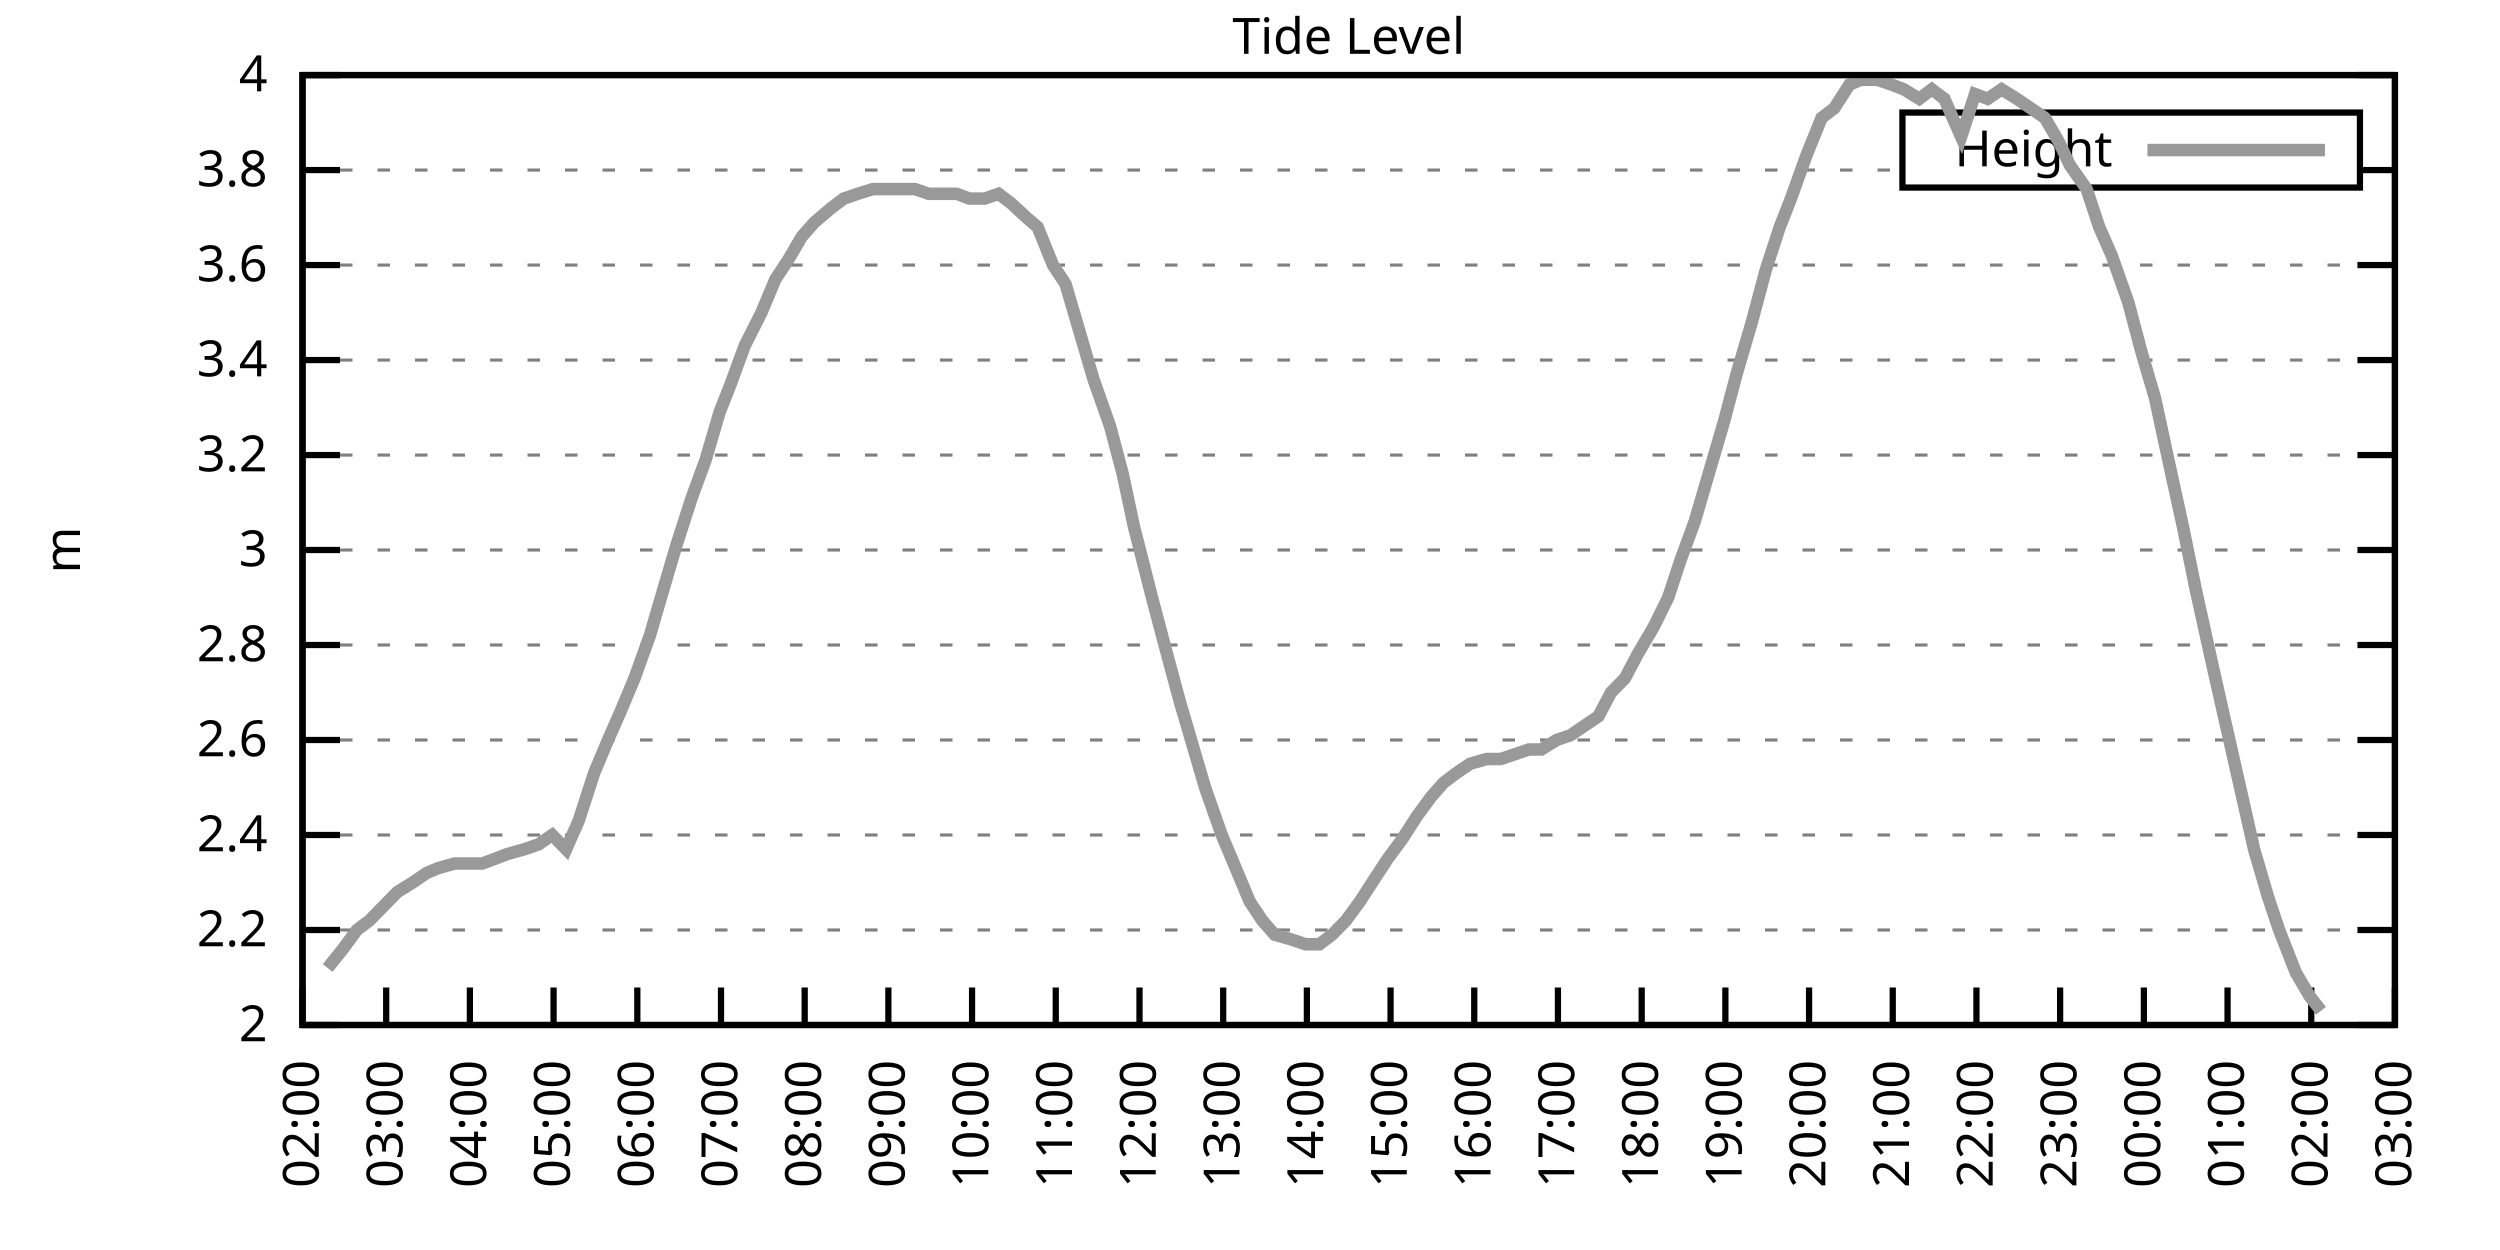
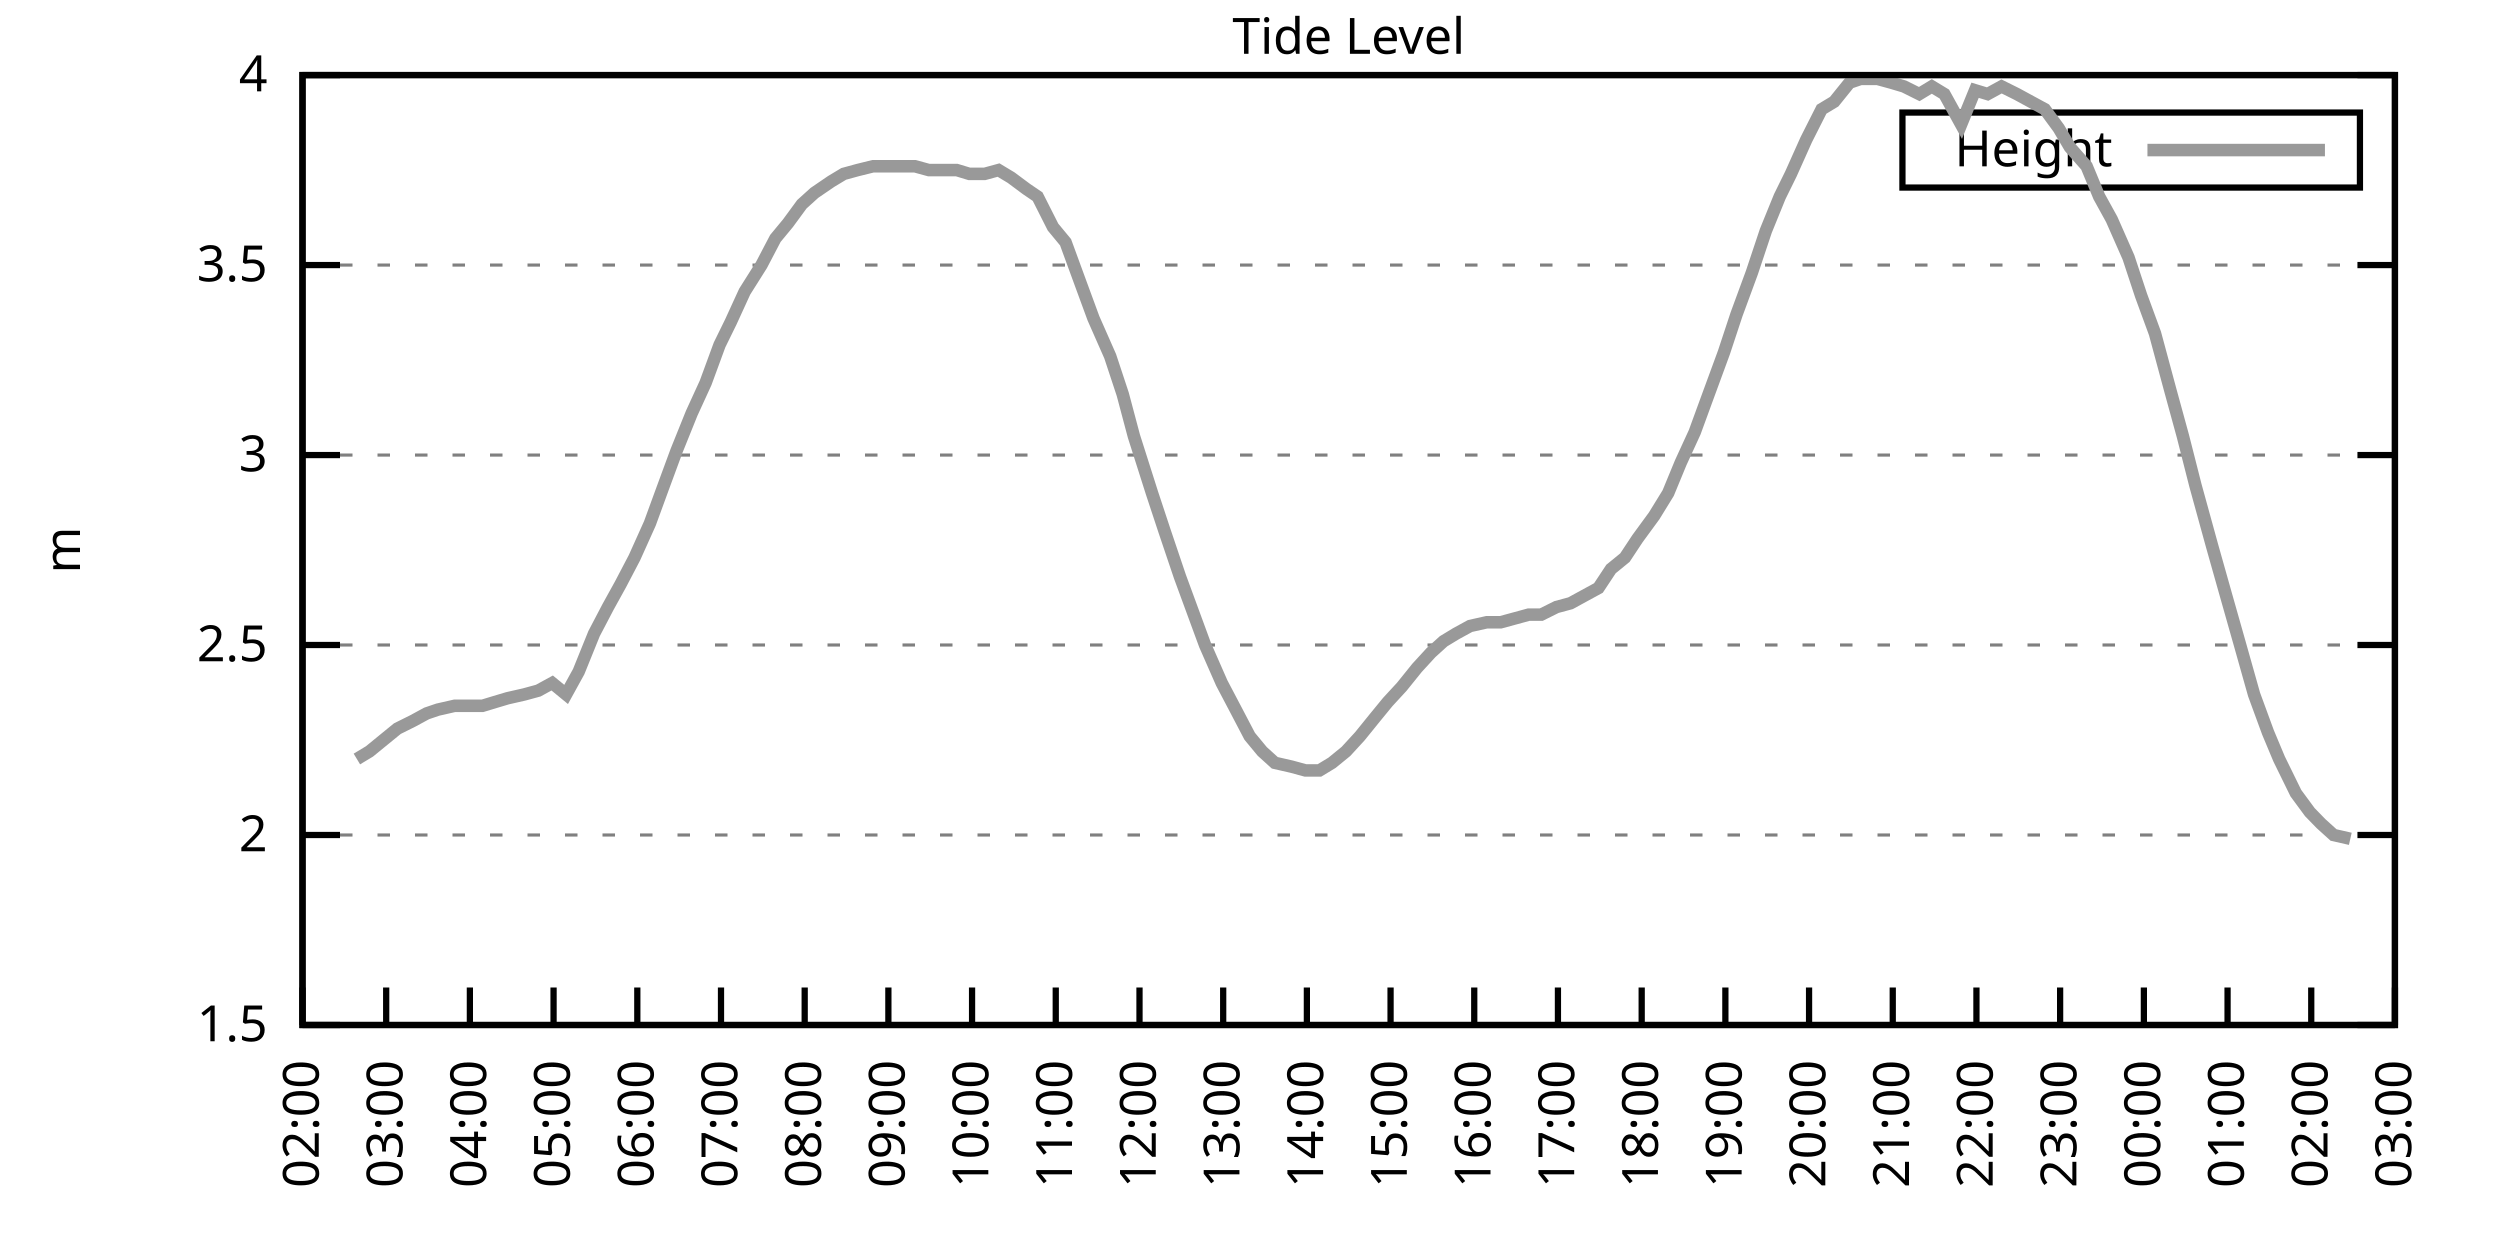
<svg xmlns="http://www.w3.org/2000/svg" xmlns:xlink="http://www.w3.org/1999/xlink" width="400" height="200" viewBox="0 0 400 200">
  <g id="gnuplot_canvas">
    <rect x="0" y="0" width="400" height="200" fill="none" />
    <defs>
      <circle id="gpDot" r="0.5" stroke-width="0.5" stroke="currentColor" />
      <path id="gpPt0" stroke-width="0.333" stroke="currentColor" d="M-1,0 h2 M0,-1 v2" />
      <path id="gpPt1" stroke-width="0.333" stroke="currentColor" d="M-1,-1 L1,1 M1,-1 L-1,1" />
      <path id="gpPt2" stroke-width="0.333" stroke="currentColor" d="M-1,0 L1,0 M0,-1 L0,1 M-1,-1 L1,1 M-1,1 L1,-1" />
      <rect id="gpPt3" stroke-width="0.333" stroke="currentColor" x="-1" y="-1" width="2" height="2" />
      <rect id="gpPt4" stroke-width="0.333" stroke="currentColor" fill="currentColor" x="-1" y="-1" width="2" height="2" />
      <circle id="gpPt5" stroke-width="0.333" stroke="currentColor" cx="0" cy="0" r="1" />
      <use xlink:href="#gpPt5" id="gpPt6" fill="currentColor" stroke="none" />
      <path id="gpPt7" stroke-width="0.333" stroke="currentColor" d="M0,-1.33 L-1.33,0.67 L1.33,0.67 z" />
      <use xlink:href="#gpPt7" id="gpPt8" fill="currentColor" stroke="none" />
      <use xlink:href="#gpPt7" id="gpPt9" stroke="currentColor" transform="rotate(180)" />
      <use xlink:href="#gpPt9" id="gpPt10" fill="currentColor" stroke="none" />
      <use xlink:href="#gpPt3" id="gpPt11" stroke="currentColor" transform="rotate(45)" />
      <use xlink:href="#gpPt11" id="gpPt12" fill="currentColor" stroke="none" />
      <path id="gpPt13" stroke-width="0.333" stroke="currentColor" d="M0,1.330 L1.265,0.411 L0.782,-1.067 L-0.782,-1.076 L-1.265,0.411 z" />
      <use xlink:href="#gpPt13" id="gpPt14" fill="currentColor" stroke="none" />
      <filter id="textbox" filterUnits="objectBoundingBox" x="0" y="0" height="1" width="1">
        <feFlood flood-color="white" flood-opacity="1" result="bgnd" />
        <feComposite in="SourceGraphic" in2="bgnd" operator="atop" />
      </filter>
      <filter id="greybox" filterUnits="objectBoundingBox" x="0" y="0" height="1" width="1">
        <feFlood flood-color="lightgrey" flood-opacity="1" result="grey" />
        <feComposite in="SourceGraphic" in2="grey" operator="atop" />
      </filter>
    </defs>
    <g fill="none" color="white" stroke="currentColor" stroke-width="1.00" stroke-linecap="butt" stroke-linejoin="miter">
</g>
    <g fill="none" color="black" stroke="currentColor" stroke-width="1.00" stroke-linecap="butt" stroke-linejoin="miter">
      <g stroke="none" shape-rendering="crispEdges">
        <polygon fill="rgb(255, 255, 255)" points="48.40,164.00 383.18,164.00 383.18,12.02 48.40,12.02 " />
      </g>
    </g>
    <g fill="none" color="black" stroke="currentColor" stroke-width="1.00" stroke-linecap="butt" stroke-linejoin="miter">
</g>
    <g fill="none" color="black" stroke="black" stroke-width="0.50" stroke-linecap="butt" stroke-linejoin="miter">
</g>
    <g fill="none" color="gray" stroke="currentColor" stroke-width="0.50" stroke-linecap="butt" stroke-linejoin="miter">
      <path stroke="gray" stroke-dasharray="2,4" class="gridline" d="M48.40,164.00 L383.19,164.00  " />
    </g>
    <g fill="none" color="gray" stroke="gray" stroke-width="1.00" stroke-linecap="butt" stroke-linejoin="miter">
</g>
    <g fill="none" color="black" stroke="currentColor" stroke-width="1.00" stroke-linecap="butt" stroke-linejoin="miter">
      <path stroke="black" d="M48.40,164.00 L54.40,164.00 M383.19,164.00 L377.19,164.00  " />
      <g transform="translate(42.80,166.60)" stroke="none" fill="black" font-family="Sans" font-size="8.00" text-anchor="end">
        <text>
-           <tspan font-family="Sans"> 2</tspan>
-         </text>
-       </g>
-     </g>
-     <g fill="none" color="black" stroke="currentColor" stroke-width="1.00" stroke-linecap="butt" stroke-linejoin="miter">
- </g>
-     <g fill="none" color="black" stroke="black" stroke-width="0.50" stroke-linecap="butt" stroke-linejoin="miter">
- </g>
-     <g fill="none" color="gray" stroke="currentColor" stroke-width="0.50" stroke-linecap="butt" stroke-linejoin="miter">
-       <path stroke="gray" stroke-dasharray="2,4" class="gridline" d="M48.40,148.80 L383.19,148.80  " />
-     </g>
-     <g fill="none" color="gray" stroke="gray" stroke-width="1.00" stroke-linecap="butt" stroke-linejoin="miter">
- </g>
-     <g fill="none" color="black" stroke="currentColor" stroke-width="1.00" stroke-linecap="butt" stroke-linejoin="miter">
-       <path stroke="black" d="M48.40,148.80 L54.40,148.80 M383.19,148.80 L377.19,148.80  " />
-       <g transform="translate(42.80,151.40)" stroke="none" fill="black" font-family="Sans" font-size="8.00" text-anchor="end">
-         <text>
-           <tspan font-family="Sans"> 2.2</tspan>
+           <tspan font-family="Sans"> 1.5</tspan>
        </text>
      </g>
    </g>
    <g fill="none" color="black" stroke="currentColor" stroke-width="1.00" stroke-linecap="butt" stroke-linejoin="miter">
</g>
    <g fill="none" color="black" stroke="black" stroke-width="0.50" stroke-linecap="butt" stroke-linejoin="miter">
</g>
    <g fill="none" color="gray" stroke="currentColor" stroke-width="0.50" stroke-linecap="butt" stroke-linejoin="miter">
      <path stroke="gray" stroke-dasharray="2,4" class="gridline" d="M48.40,133.60 L383.19,133.60  " />
    </g>
    <g fill="none" color="gray" stroke="gray" stroke-width="1.00" stroke-linecap="butt" stroke-linejoin="miter">
</g>
    <g fill="none" color="black" stroke="currentColor" stroke-width="1.00" stroke-linecap="butt" stroke-linejoin="miter">
      <path stroke="black" d="M48.40,133.60 L54.40,133.60 M383.19,133.60 L377.19,133.60  " />
      <g transform="translate(42.80,136.20)" stroke="none" fill="black" font-family="Sans" font-size="8.00" text-anchor="end">
        <text>
-           <tspan font-family="Sans"> 2.4</tspan>
-         </text>
-       </g>
-     </g>
-     <g fill="none" color="black" stroke="currentColor" stroke-width="1.00" stroke-linecap="butt" stroke-linejoin="miter">
- </g>
-     <g fill="none" color="black" stroke="black" stroke-width="0.50" stroke-linecap="butt" stroke-linejoin="miter">
- </g>
-     <g fill="none" color="gray" stroke="currentColor" stroke-width="0.50" stroke-linecap="butt" stroke-linejoin="miter">
-       <path stroke="gray" stroke-dasharray="2,4" class="gridline" d="M48.40,118.40 L383.19,118.40  " />
-     </g>
-     <g fill="none" color="gray" stroke="gray" stroke-width="1.00" stroke-linecap="butt" stroke-linejoin="miter">
- </g>
-     <g fill="none" color="black" stroke="currentColor" stroke-width="1.00" stroke-linecap="butt" stroke-linejoin="miter">
-       <path stroke="black" d="M48.40,118.40 L54.40,118.40 M383.19,118.40 L377.19,118.40  " />
-       <g transform="translate(42.80,121.00)" stroke="none" fill="black" font-family="Sans" font-size="8.00" text-anchor="end">
-         <text>
-           <tspan font-family="Sans"> 2.6</tspan>
+           <tspan font-family="Sans"> 2</tspan>
        </text>
      </g>
    </g>
    <g fill="none" color="black" stroke="currentColor" stroke-width="1.00" stroke-linecap="butt" stroke-linejoin="miter">
</g>
    <g fill="none" color="black" stroke="black" stroke-width="0.50" stroke-linecap="butt" stroke-linejoin="miter">
</g>
    <g fill="none" color="gray" stroke="currentColor" stroke-width="0.50" stroke-linecap="butt" stroke-linejoin="miter">
      <path stroke="gray" stroke-dasharray="2,4" class="gridline" d="M48.40,103.20 L383.19,103.20  " />
    </g>
    <g fill="none" color="gray" stroke="gray" stroke-width="1.00" stroke-linecap="butt" stroke-linejoin="miter">
</g>
    <g fill="none" color="black" stroke="currentColor" stroke-width="1.00" stroke-linecap="butt" stroke-linejoin="miter">
      <path stroke="black" d="M48.40,103.20 L54.40,103.20 M383.19,103.20 L377.19,103.20  " />
      <g transform="translate(42.80,105.80)" stroke="none" fill="black" font-family="Sans" font-size="8.00" text-anchor="end">
        <text>
-           <tspan font-family="Sans"> 2.8</tspan>
-         </text>
-       </g>
-     </g>
-     <g fill="none" color="black" stroke="currentColor" stroke-width="1.00" stroke-linecap="butt" stroke-linejoin="miter">
- </g>
-     <g fill="none" color="black" stroke="black" stroke-width="0.50" stroke-linecap="butt" stroke-linejoin="miter">
- </g>
-     <g fill="none" color="gray" stroke="currentColor" stroke-width="0.50" stroke-linecap="butt" stroke-linejoin="miter">
-       <path stroke="gray" stroke-dasharray="2,4" class="gridline" d="M48.40,88.00 L383.19,88.00  " />
-     </g>
-     <g fill="none" color="gray" stroke="gray" stroke-width="1.00" stroke-linecap="butt" stroke-linejoin="miter">
- </g>
-     <g fill="none" color="black" stroke="currentColor" stroke-width="1.00" stroke-linecap="butt" stroke-linejoin="miter">
-       <path stroke="black" d="M48.40,88.00 L54.40,88.00 M383.19,88.00 L377.19,88.00  " />
-       <g transform="translate(42.80,90.60)" stroke="none" fill="black" font-family="Sans" font-size="8.00" text-anchor="end">
-         <text>
-           <tspan font-family="Sans"> 3</tspan>
+           <tspan font-family="Sans"> 2.5</tspan>
        </text>
      </g>
    </g>
    <g fill="none" color="black" stroke="currentColor" stroke-width="1.00" stroke-linecap="butt" stroke-linejoin="miter">
</g>
    <g fill="none" color="black" stroke="black" stroke-width="0.50" stroke-linecap="butt" stroke-linejoin="miter">
</g>
    <g fill="none" color="gray" stroke="currentColor" stroke-width="0.50" stroke-linecap="butt" stroke-linejoin="miter">
      <path stroke="gray" stroke-dasharray="2,4" class="gridline" d="M48.40,72.81 L383.19,72.81  " />
    </g>
    <g fill="none" color="gray" stroke="gray" stroke-width="1.00" stroke-linecap="butt" stroke-linejoin="miter">
</g>
    <g fill="none" color="black" stroke="currentColor" stroke-width="1.00" stroke-linecap="butt" stroke-linejoin="miter">
      <path stroke="black" d="M48.40,72.81 L54.40,72.81 M383.19,72.81 L377.19,72.81  " />
      <g transform="translate(42.80,75.41)" stroke="none" fill="black" font-family="Sans" font-size="8.00" text-anchor="end">
        <text>
-           <tspan font-family="Sans"> 3.2</tspan>
-         </text>
-       </g>
-     </g>
-     <g fill="none" color="black" stroke="currentColor" stroke-width="1.00" stroke-linecap="butt" stroke-linejoin="miter">
- </g>
-     <g fill="none" color="black" stroke="black" stroke-width="0.50" stroke-linecap="butt" stroke-linejoin="miter">
- </g>
-     <g fill="none" color="gray" stroke="currentColor" stroke-width="0.50" stroke-linecap="butt" stroke-linejoin="miter">
-       <path stroke="gray" stroke-dasharray="2,4" class="gridline" d="M48.40,57.61 L383.19,57.61  " />
-     </g>
-     <g fill="none" color="gray" stroke="gray" stroke-width="1.00" stroke-linecap="butt" stroke-linejoin="miter">
- </g>
-     <g fill="none" color="black" stroke="currentColor" stroke-width="1.00" stroke-linecap="butt" stroke-linejoin="miter">
-       <path stroke="black" d="M48.40,57.61 L54.40,57.61 M383.19,57.61 L377.19,57.61  " />
-       <g transform="translate(42.80,60.21)" stroke="none" fill="black" font-family="Sans" font-size="8.00" text-anchor="end">
-         <text>
-           <tspan font-family="Sans"> 3.4</tspan>
+           <tspan font-family="Sans"> 3</tspan>
        </text>
      </g>
    </g>
    <g fill="none" color="black" stroke="currentColor" stroke-width="1.00" stroke-linecap="butt" stroke-linejoin="miter">
</g>
    <g fill="none" color="black" stroke="black" stroke-width="0.50" stroke-linecap="butt" stroke-linejoin="miter">
</g>
    <g fill="none" color="gray" stroke="currentColor" stroke-width="0.50" stroke-linecap="butt" stroke-linejoin="miter">
      <path stroke="gray" stroke-dasharray="2,4" class="gridline" d="M48.40,42.41 L383.19,42.41  " />
    </g>
    <g fill="none" color="gray" stroke="gray" stroke-width="1.00" stroke-linecap="butt" stroke-linejoin="miter">
</g>
    <g fill="none" color="black" stroke="currentColor" stroke-width="1.00" stroke-linecap="butt" stroke-linejoin="miter">
      <path stroke="black" d="M48.40,42.41 L54.40,42.41 M383.19,42.41 L377.19,42.41  " />
      <g transform="translate(42.80,45.01)" stroke="none" fill="black" font-family="Sans" font-size="8.00" text-anchor="end">
        <text>
-           <tspan font-family="Sans"> 3.6</tspan>
-         </text>
-       </g>
-     </g>
-     <g fill="none" color="black" stroke="currentColor" stroke-width="1.00" stroke-linecap="butt" stroke-linejoin="miter">
- </g>
-     <g fill="none" color="black" stroke="black" stroke-width="0.50" stroke-linecap="butt" stroke-linejoin="miter">
- </g>
-     <g fill="none" color="gray" stroke="currentColor" stroke-width="0.50" stroke-linecap="butt" stroke-linejoin="miter">
-       <path stroke="gray" stroke-dasharray="2,4" class="gridline" d="M48.40,27.21 L304.39,27.21 M377.59,27.21 L383.19,27.21  " />
-     </g>
-     <g fill="none" color="gray" stroke="gray" stroke-width="1.00" stroke-linecap="butt" stroke-linejoin="miter">
- </g>
-     <g fill="none" color="black" stroke="currentColor" stroke-width="1.00" stroke-linecap="butt" stroke-linejoin="miter">
-       <path stroke="black" d="M48.40,27.21 L54.40,27.21 M383.19,27.21 L377.19,27.21  " />
-       <g transform="translate(42.80,29.81)" stroke="none" fill="black" font-family="Sans" font-size="8.00" text-anchor="end">
-         <text>
-           <tspan font-family="Sans"> 3.8</tspan>
+           <tspan font-family="Sans"> 3.5</tspan>
        </text>
      </g>
    </g>
    <g fill="none" color="black" stroke="currentColor" stroke-width="1.00" stroke-linecap="butt" stroke-linejoin="miter">
</g>
    <g fill="none" color="black" stroke="black" stroke-width="0.50" stroke-linecap="butt" stroke-linejoin="miter">
</g>
    <g fill="none" color="gray" stroke="currentColor" stroke-width="0.50" stroke-linecap="butt" stroke-linejoin="miter">
      <path stroke="gray" stroke-dasharray="2,4" class="gridline" d="M48.40,12.01 L383.19,12.01  " />
    </g>
    <g fill="none" color="gray" stroke="gray" stroke-width="1.00" stroke-linecap="butt" stroke-linejoin="miter">
</g>
    <g fill="none" color="black" stroke="currentColor" stroke-width="1.00" stroke-linecap="butt" stroke-linejoin="miter">
      <path stroke="black" d="M48.40,12.01 L54.40,12.01 M383.19,12.01 L377.19,12.01  " />
      <g transform="translate(42.80,14.61)" stroke="none" fill="black" font-family="Sans" font-size="8.00" text-anchor="end">
        <text>
          <tspan font-family="Sans"> 4</tspan>
        </text>
      </g>
    </g>
    <g fill="none" color="black" stroke="currentColor" stroke-width="1.00" stroke-linecap="butt" stroke-linejoin="miter">
      <path stroke="black" d="M48.40,164.00 L48.40,158.00  " />
      <g transform="translate(51.00,169.60) rotate(270.00)" stroke="none" fill="black" font-family="Sans" font-size="8.00" text-anchor="end">
        <text>
          <tspan font-family="Sans">02:00</tspan>
        </text>
      </g>
    </g>
    <g fill="none" color="black" stroke="currentColor" stroke-width="1.00" stroke-linecap="butt" stroke-linejoin="miter">
      <path stroke="black" d="M61.79,164.00 L61.79,158.00  " />
      <g transform="translate(64.39,169.60) rotate(270.00)" stroke="none" fill="black" font-family="Sans" font-size="8.00" text-anchor="end">
        <text>
          <tspan font-family="Sans">03:00</tspan>
        </text>
      </g>
    </g>
    <g fill="none" color="black" stroke="currentColor" stroke-width="1.00" stroke-linecap="butt" stroke-linejoin="miter">
      <path stroke="black" d="M75.18,164.00 L75.18,158.00  " />
      <g transform="translate(77.78,169.60) rotate(270.00)" stroke="none" fill="black" font-family="Sans" font-size="8.00" text-anchor="end">
        <text>
          <tspan font-family="Sans">04:00</tspan>
        </text>
      </g>
    </g>
    <g fill="none" color="black" stroke="currentColor" stroke-width="1.00" stroke-linecap="butt" stroke-linejoin="miter">
      <path stroke="black" d="M88.57,164.00 L88.57,158.00  " />
      <g transform="translate(91.17,169.60) rotate(270.00)" stroke="none" fill="black" font-family="Sans" font-size="8.00" text-anchor="end">
        <text>
          <tspan font-family="Sans">05:00</tspan>
        </text>
      </g>
    </g>
    <g fill="none" color="black" stroke="currentColor" stroke-width="1.00" stroke-linecap="butt" stroke-linejoin="miter">
      <path stroke="black" d="M101.97,164.00 L101.97,158.00  " />
      <g transform="translate(104.57,169.60) rotate(270.00)" stroke="none" fill="black" font-family="Sans" font-size="8.00" text-anchor="end">
        <text>
          <tspan font-family="Sans">06:00</tspan>
        </text>
      </g>
    </g>
    <g fill="none" color="black" stroke="currentColor" stroke-width="1.00" stroke-linecap="butt" stroke-linejoin="miter">
      <path stroke="black" d="M115.36,164.00 L115.36,158.00  " />
      <g transform="translate(117.96,169.60) rotate(270.00)" stroke="none" fill="black" font-family="Sans" font-size="8.00" text-anchor="end">
        <text>
          <tspan font-family="Sans">07:00</tspan>
        </text>
      </g>
    </g>
    <g fill="none" color="black" stroke="currentColor" stroke-width="1.00" stroke-linecap="butt" stroke-linejoin="miter">
      <path stroke="black" d="M128.75,164.00 L128.75,158.00  " />
      <g transform="translate(131.35,169.60) rotate(270.00)" stroke="none" fill="black" font-family="Sans" font-size="8.00" text-anchor="end">
        <text>
          <tspan font-family="Sans">08:00</tspan>
        </text>
      </g>
    </g>
    <g fill="none" color="black" stroke="currentColor" stroke-width="1.00" stroke-linecap="butt" stroke-linejoin="miter">
      <path stroke="black" d="M142.14,164.00 L142.14,158.00  " />
      <g transform="translate(144.74,169.60) rotate(270.00)" stroke="none" fill="black" font-family="Sans" font-size="8.00" text-anchor="end">
        <text>
          <tspan font-family="Sans">09:00</tspan>
        </text>
      </g>
    </g>
    <g fill="none" color="black" stroke="currentColor" stroke-width="1.00" stroke-linecap="butt" stroke-linejoin="miter">
      <path stroke="black" d="M155.53,164.00 L155.53,158.00  " />
      <g transform="translate(158.13,169.60) rotate(270.00)" stroke="none" fill="black" font-family="Sans" font-size="8.00" text-anchor="end">
        <text>
          <tspan font-family="Sans">10:00</tspan>
        </text>
      </g>
    </g>
    <g fill="none" color="black" stroke="currentColor" stroke-width="1.00" stroke-linecap="butt" stroke-linejoin="miter">
      <path stroke="black" d="M168.92,164.00 L168.92,158.00  " />
      <g transform="translate(171.52,169.60) rotate(270.00)" stroke="none" fill="black" font-family="Sans" font-size="8.00" text-anchor="end">
        <text>
          <tspan font-family="Sans">11:00</tspan>
        </text>
      </g>
    </g>
    <g fill="none" color="black" stroke="currentColor" stroke-width="1.00" stroke-linecap="butt" stroke-linejoin="miter">
      <path stroke="black" d="M182.32,164.00 L182.32,158.00  " />
      <g transform="translate(184.92,169.60) rotate(270.00)" stroke="none" fill="black" font-family="Sans" font-size="8.00" text-anchor="end">
        <text>
          <tspan font-family="Sans">12:00</tspan>
        </text>
      </g>
    </g>
    <g fill="none" color="black" stroke="currentColor" stroke-width="1.00" stroke-linecap="butt" stroke-linejoin="miter">
      <path stroke="black" d="M195.71,164.00 L195.71,158.00  " />
      <g transform="translate(198.31,169.60) rotate(270.00)" stroke="none" fill="black" font-family="Sans" font-size="8.00" text-anchor="end">
        <text>
          <tspan font-family="Sans">13:00</tspan>
        </text>
      </g>
    </g>
    <g fill="none" color="black" stroke="currentColor" stroke-width="1.00" stroke-linecap="butt" stroke-linejoin="miter">
      <path stroke="black" d="M209.10,164.00 L209.10,158.00  " />
      <g transform="translate(211.70,169.60) rotate(270.00)" stroke="none" fill="black" font-family="Sans" font-size="8.00" text-anchor="end">
        <text>
          <tspan font-family="Sans">14:00</tspan>
        </text>
      </g>
    </g>
    <g fill="none" color="black" stroke="currentColor" stroke-width="1.00" stroke-linecap="butt" stroke-linejoin="miter">
      <path stroke="black" d="M222.49,164.00 L222.49,158.00  " />
      <g transform="translate(225.09,169.60) rotate(270.00)" stroke="none" fill="black" font-family="Sans" font-size="8.00" text-anchor="end">
        <text>
          <tspan font-family="Sans">15:00</tspan>
        </text>
      </g>
    </g>
    <g fill="none" color="black" stroke="currentColor" stroke-width="1.00" stroke-linecap="butt" stroke-linejoin="miter">
      <path stroke="black" d="M235.88,164.00 L235.88,158.00  " />
      <g transform="translate(238.48,169.60) rotate(270.00)" stroke="none" fill="black" font-family="Sans" font-size="8.00" text-anchor="end">
        <text>
          <tspan font-family="Sans">16:00</tspan>
        </text>
      </g>
    </g>
    <g fill="none" color="black" stroke="currentColor" stroke-width="1.00" stroke-linecap="butt" stroke-linejoin="miter">
      <path stroke="black" d="M249.27,164.00 L249.27,158.00  " />
      <g transform="translate(251.87,169.60) rotate(270.00)" stroke="none" fill="black" font-family="Sans" font-size="8.00" text-anchor="end">
        <text>
          <tspan font-family="Sans">17:00</tspan>
        </text>
      </g>
    </g>
    <g fill="none" color="black" stroke="currentColor" stroke-width="1.00" stroke-linecap="butt" stroke-linejoin="miter">
      <path stroke="black" d="M262.67,164.00 L262.67,158.00  " />
      <g transform="translate(265.27,169.60) rotate(270.00)" stroke="none" fill="black" font-family="Sans" font-size="8.00" text-anchor="end">
        <text>
          <tspan font-family="Sans">18:00</tspan>
        </text>
      </g>
    </g>
    <g fill="none" color="black" stroke="currentColor" stroke-width="1.00" stroke-linecap="butt" stroke-linejoin="miter">
      <path stroke="black" d="M276.06,164.00 L276.06,158.00  " />
      <g transform="translate(278.66,169.60) rotate(270.00)" stroke="none" fill="black" font-family="Sans" font-size="8.00" text-anchor="end">
        <text>
          <tspan font-family="Sans">19:00</tspan>
        </text>
      </g>
    </g>
    <g fill="none" color="black" stroke="currentColor" stroke-width="1.00" stroke-linecap="butt" stroke-linejoin="miter">
      <path stroke="black" d="M289.45,164.00 L289.45,158.00  " />
      <g transform="translate(292.05,169.60) rotate(270.00)" stroke="none" fill="black" font-family="Sans" font-size="8.00" text-anchor="end">
        <text>
          <tspan font-family="Sans">20:00</tspan>
        </text>
      </g>
    </g>
    <g fill="none" color="black" stroke="currentColor" stroke-width="1.00" stroke-linecap="butt" stroke-linejoin="miter">
      <path stroke="black" d="M302.84,164.00 L302.84,158.00  " />
      <g transform="translate(305.44,169.60) rotate(270.00)" stroke="none" fill="black" font-family="Sans" font-size="8.00" text-anchor="end">
        <text>
          <tspan font-family="Sans">21:00</tspan>
        </text>
      </g>
    </g>
    <g fill="none" color="black" stroke="currentColor" stroke-width="1.00" stroke-linecap="butt" stroke-linejoin="miter">
      <path stroke="black" d="M316.23,164.00 L316.23,158.00  " />
      <g transform="translate(318.83,169.60) rotate(270.00)" stroke="none" fill="black" font-family="Sans" font-size="8.00" text-anchor="end">
        <text>
          <tspan font-family="Sans">22:00</tspan>
        </text>
      </g>
    </g>
    <g fill="none" color="black" stroke="currentColor" stroke-width="1.00" stroke-linecap="butt" stroke-linejoin="miter">
      <path stroke="black" d="M329.62,164.00 L329.62,158.00  " />
      <g transform="translate(332.22,169.60) rotate(270.00)" stroke="none" fill="black" font-family="Sans" font-size="8.00" text-anchor="end">
        <text>
          <tspan font-family="Sans">23:00</tspan>
        </text>
      </g>
    </g>
    <g fill="none" color="black" stroke="currentColor" stroke-width="1.00" stroke-linecap="butt" stroke-linejoin="miter">
      <path stroke="black" d="M343.02,164.00 L343.02,158.00  " />
      <g transform="translate(345.62,169.60) rotate(270.00)" stroke="none" fill="black" font-family="Sans" font-size="8.00" text-anchor="end">
        <text>
          <tspan font-family="Sans">00:00</tspan>
        </text>
      </g>
    </g>
    <g fill="none" color="black" stroke="currentColor" stroke-width="1.00" stroke-linecap="butt" stroke-linejoin="miter">
      <path stroke="black" d="M356.41,164.00 L356.41,158.00  " />
      <g transform="translate(359.01,169.60) rotate(270.00)" stroke="none" fill="black" font-family="Sans" font-size="8.00" text-anchor="end">
        <text>
          <tspan font-family="Sans">01:00</tspan>
        </text>
      </g>
    </g>
    <g fill="none" color="black" stroke="currentColor" stroke-width="1.00" stroke-linecap="butt" stroke-linejoin="miter">
      <path stroke="black" d="M369.80,164.00 L369.80,158.00  " />
      <g transform="translate(372.40,169.60) rotate(270.00)" stroke="none" fill="black" font-family="Sans" font-size="8.00" text-anchor="end">
        <text>
          <tspan font-family="Sans">02:00</tspan>
        </text>
      </g>
    </g>
    <g fill="none" color="black" stroke="currentColor" stroke-width="1.00" stroke-linecap="butt" stroke-linejoin="miter">
      <path stroke="black" d="M383.19,164.00 L383.19,158.00  " />
      <g transform="translate(385.79,169.60) rotate(270.00)" stroke="none" fill="black" font-family="Sans" font-size="8.00" text-anchor="end">
        <text>
          <tspan font-family="Sans">03:00</tspan>
        </text>
      </g>
    </g>
    <g fill="none" color="black" stroke="currentColor" stroke-width="1.00" stroke-linecap="butt" stroke-linejoin="miter">
</g>
    <g fill="none" color="black" stroke="currentColor" stroke-width="1.00" stroke-linecap="butt" stroke-linejoin="miter">
      <path stroke="black" d="M48.40,12.01 L48.40,164.00 L383.19,164.00 L383.19,12.01 L48.40,12.01 Z  " />
    </g>
    <g fill="none" color="black" stroke="currentColor" stroke-width="1.00" stroke-linecap="butt" stroke-linejoin="miter">
</g>
    <g fill="none" color="black" stroke="currentColor" stroke-width="1.00" stroke-linecap="butt" stroke-linejoin="miter">
      <path stroke="black" d="M304.39,30.01 L304.39,18.01 L377.59,18.01 L377.59,30.01 L304.39,30.01 Z  " />
    </g>
    <g id="Tide_level_plot_1">
      <g fill="none" color="white" stroke="black" stroke-width="2.00" stroke-linecap="butt" stroke-linejoin="miter">
</g>
      <g fill="none" color="black" stroke="currentColor" stroke-width="2.00" stroke-linecap="butt" stroke-linejoin="miter">
        <g transform="translate(337.99,26.61)" stroke="none" fill="black" font-family="Sans" font-size="8.00" text-anchor="end">
          <text>
            <tspan font-family="Sans">Height</tspan>
          </text>
        </g>
      </g>
      <g fill="none" color="black" stroke="currentColor" stroke-width="2.00" stroke-linecap="butt" stroke-linejoin="miter">
-         <path stroke="rgb(153, 153, 153)" d="M343.59,24.01 L371.99,24.01 M52.42,154.88 L54.87,151.84 L57.10,148.80 L59.11,147.28 L61.35,145.00 L63.58,142.72   L66.03,141.20 L68.26,139.68 L70.05,138.92 L72.73,138.16 L74.96,138.16 L77.19,138.16 L79.20,137.40 L81.21,136.64   L83.89,135.88 L86.12,135.12 L88.35,133.60 L90.58,135.88 L92.59,131.32 L95.05,123.72 L97.28,118.40 L99.29,113.84   L101.52,108.52 L103.98,101.68 L105.98,94.84 L108.22,87.25 L110.67,79.65 L112.90,73.57 L115.13,65.97 L116.92,61.41   L119.15,55.33 L121.83,50.01 L124.06,44.69 L126.07,41.65 L128.30,37.85 L130.31,35.57 L132.99,33.29 L135.00,31.77   L137.23,31.01 L139.69,30.25 L141.47,30.25 L143.93,30.25 L146.38,30.25 L148.61,31.01 L150.62,31.01 L153.08,31.01   L155.09,31.77 L157.54,31.77 L159.77,31.01 L161.78,32.53 L164.24,34.81 L166.02,36.33 L168.48,42.41 L170.49,45.45   L172.94,53.81 L174.95,60.65 L177.63,68.25 L179.64,75.85 L181.42,84.21 L184.32,95.60 L186.33,103.20 L188.79,112.32   L190.80,119.16 L192.81,126.00 L195.48,133.60 L197.72,138.92 L199.95,144.24 L201.96,147.28 L203.97,149.56 L206.64,150.32   L208.88,151.08 L211.11,151.08 L213.12,149.56 L215.35,147.28 L217.58,144.24 L220.04,140.44 L222.04,137.40 L224.28,134.36   L226.73,130.56 L228.96,127.52 L230.97,125.24 L232.98,123.72 L235.21,122.20 L237.89,121.44 L240.12,121.44 L242.36,120.68   L244.59,119.92 L246.60,119.92 L249.05,118.40 L251.28,117.64 L253.51,116.12 L255.75,114.60 L257.76,110.80 L259.99,108.52   L262.00,104.72 L264.67,100.16 L266.91,95.60 L268.92,89.52 L271.15,83.45 L272.93,77.37 L275.83,67.49 L277.84,59.89   L280.30,51.53 L282.53,43.17 L284.76,36.33 L286.55,31.77 L289.00,24.93 L291.46,18.85 L293.47,17.33 L295.92,13.53   L297.71,12.77 L300.39,12.77 L302.62,13.53 L304.63,14.29 L307.08,15.81 L309.09,14.29 L311.10,15.81 L313.78,21.89   L316.01,15.05 L318.02,15.81 L320.25,14.29 L322.70,15.81 L324.94,17.33 L327.17,18.85 L329.40,22.65 L331.19,26.45   L333.86,30.25 L335.87,36.33 L337.88,40.89 L340.56,48.49 L342.57,56.09 L344.80,63.69 L347.26,75.09 L349.26,84.21   L351.27,94.08 L353.95,106.24 L356.18,116.12 L358.42,126.00 L360.65,135.88 L362.88,143.48 L364.66,148.80 L367.34,155.64   L369.58,159.44 L371.36,161.72  " />
+         <path stroke="rgb(153, 153, 153)" d="M343.59,24.01 L371.99,24.01 M57.10,121.44 L59.11,120.23 L61.35,118.40 L63.58,116.58 L66.03,115.36 L68.26,114.15   L70.05,113.54 L72.73,112.93 L74.96,112.93 L77.19,112.93 L79.20,112.32 L81.21,111.72 L83.89,111.11 L86.12,110.50   L88.35,109.28 L90.58,111.11 L92.59,107.46 L95.05,101.38 L97.28,97.12 L99.29,93.48 L101.52,89.22 L103.98,83.75   L105.98,78.28 L108.22,72.20 L110.67,66.12 L112.90,61.25 L115.13,55.18 L116.92,51.53 L119.15,46.66 L121.83,42.41   L124.06,38.15 L126.07,35.72 L128.30,32.68 L130.31,30.86 L132.99,29.03 L135.00,27.82 L137.23,27.21 L139.69,26.60   L141.47,26.60 L143.93,26.60 L146.38,26.60 L148.61,27.21 L150.62,27.21 L153.08,27.21 L155.09,27.82 L157.54,27.82   L159.77,27.21 L161.78,28.42 L164.24,30.25 L166.02,31.46 L168.48,36.33 L170.49,38.76 L172.94,45.45 L174.95,50.92   L177.63,57.00 L179.64,63.08 L181.42,69.77 L184.32,78.89 L186.33,84.97 L188.79,92.26 L190.80,97.73 L192.81,103.20   L195.48,109.28 L197.72,113.54 L199.95,117.80 L201.96,120.23 L203.97,122.05 L206.64,122.66 L208.88,123.27 L211.11,123.27   L213.12,122.05 L215.35,120.23 L217.58,117.80 L220.04,114.76 L222.04,112.32 L224.28,109.89 L226.73,106.85 L228.96,104.42   L230.97,102.60 L232.98,101.38 L235.21,100.16 L237.89,99.56 L240.12,99.56 L242.36,98.95 L244.59,98.34 L246.60,98.34   L249.05,97.12 L251.28,96.52 L253.51,95.30 L255.75,94.08 L257.76,91.04 L259.99,89.22 L262.00,86.18 L264.67,82.53   L266.91,78.89 L268.92,74.02 L271.15,69.16 L272.93,64.29 L275.83,56.39 L277.84,50.31 L280.30,43.62 L282.53,36.94   L284.76,31.46 L286.55,27.82 L289.00,22.35 L291.46,17.48 L293.47,16.27 L295.92,13.23 L297.71,12.62 L300.39,12.62   L302.62,13.23 L304.63,13.83 L307.08,15.05 L309.09,13.83 L311.10,15.05 L313.78,19.91 L316.01,14.44 L318.02,15.05   L320.25,13.83 L322.70,15.05 L324.94,16.27 L327.17,17.48 L329.40,20.52 L331.19,23.56 L333.86,26.60 L335.87,31.46   L337.88,35.11 L340.56,41.19 L342.57,47.27 L344.80,53.35 L347.26,62.47 L349.26,69.77 L351.27,77.67 L353.95,87.40   L356.18,95.30 L358.42,103.20 L360.65,111.11 L362.88,117.19 L364.66,121.44 L367.34,126.91 L369.58,129.95 L371.36,131.78   L373.37,133.60 L376.05,134.21  " />
      </g>
    </g>
    <g fill="none" color="black" stroke="currentColor" stroke-width="2.00" stroke-linecap="butt" stroke-linejoin="miter">
</g>
    <g fill="none" color="black" stroke="black" stroke-width="1.00" stroke-linecap="butt" stroke-linejoin="miter">
</g>
    <g fill="none" color="black" stroke="currentColor" stroke-width="1.00" stroke-linecap="butt" stroke-linejoin="miter">
      <path stroke="black" d="M48.40,12.01 L48.40,164.00 L383.19,164.00 L383.19,12.01 L48.40,12.01 Z  " />
      <g transform="translate(12.80,88.01) rotate(270.00)" stroke="none" fill="black" font-family="Sans" font-size="8.00" text-anchor="middle">
        <text>
          <tspan font-family="Sans">m</tspan>
        </text>
      </g>
    </g>
    <g fill="none" color="black" stroke="currentColor" stroke-width="1.00" stroke-linecap="butt" stroke-linejoin="miter">
</g>
    <g fill="none" color="black" stroke="currentColor" stroke-width="1.00" stroke-linecap="butt" stroke-linejoin="miter">
      <g transform="translate(215.79,8.61)" stroke="none" fill="black" font-family="Sans" font-size="8.00" text-anchor="middle">
        <text>
          <tspan font-family="Sans">Tide Level</tspan>
        </text>
      </g>
    </g>
    <g fill="none" color="black" stroke="currentColor" stroke-width="1.00" stroke-linecap="butt" stroke-linejoin="miter">
</g>
  </g>
</svg>
